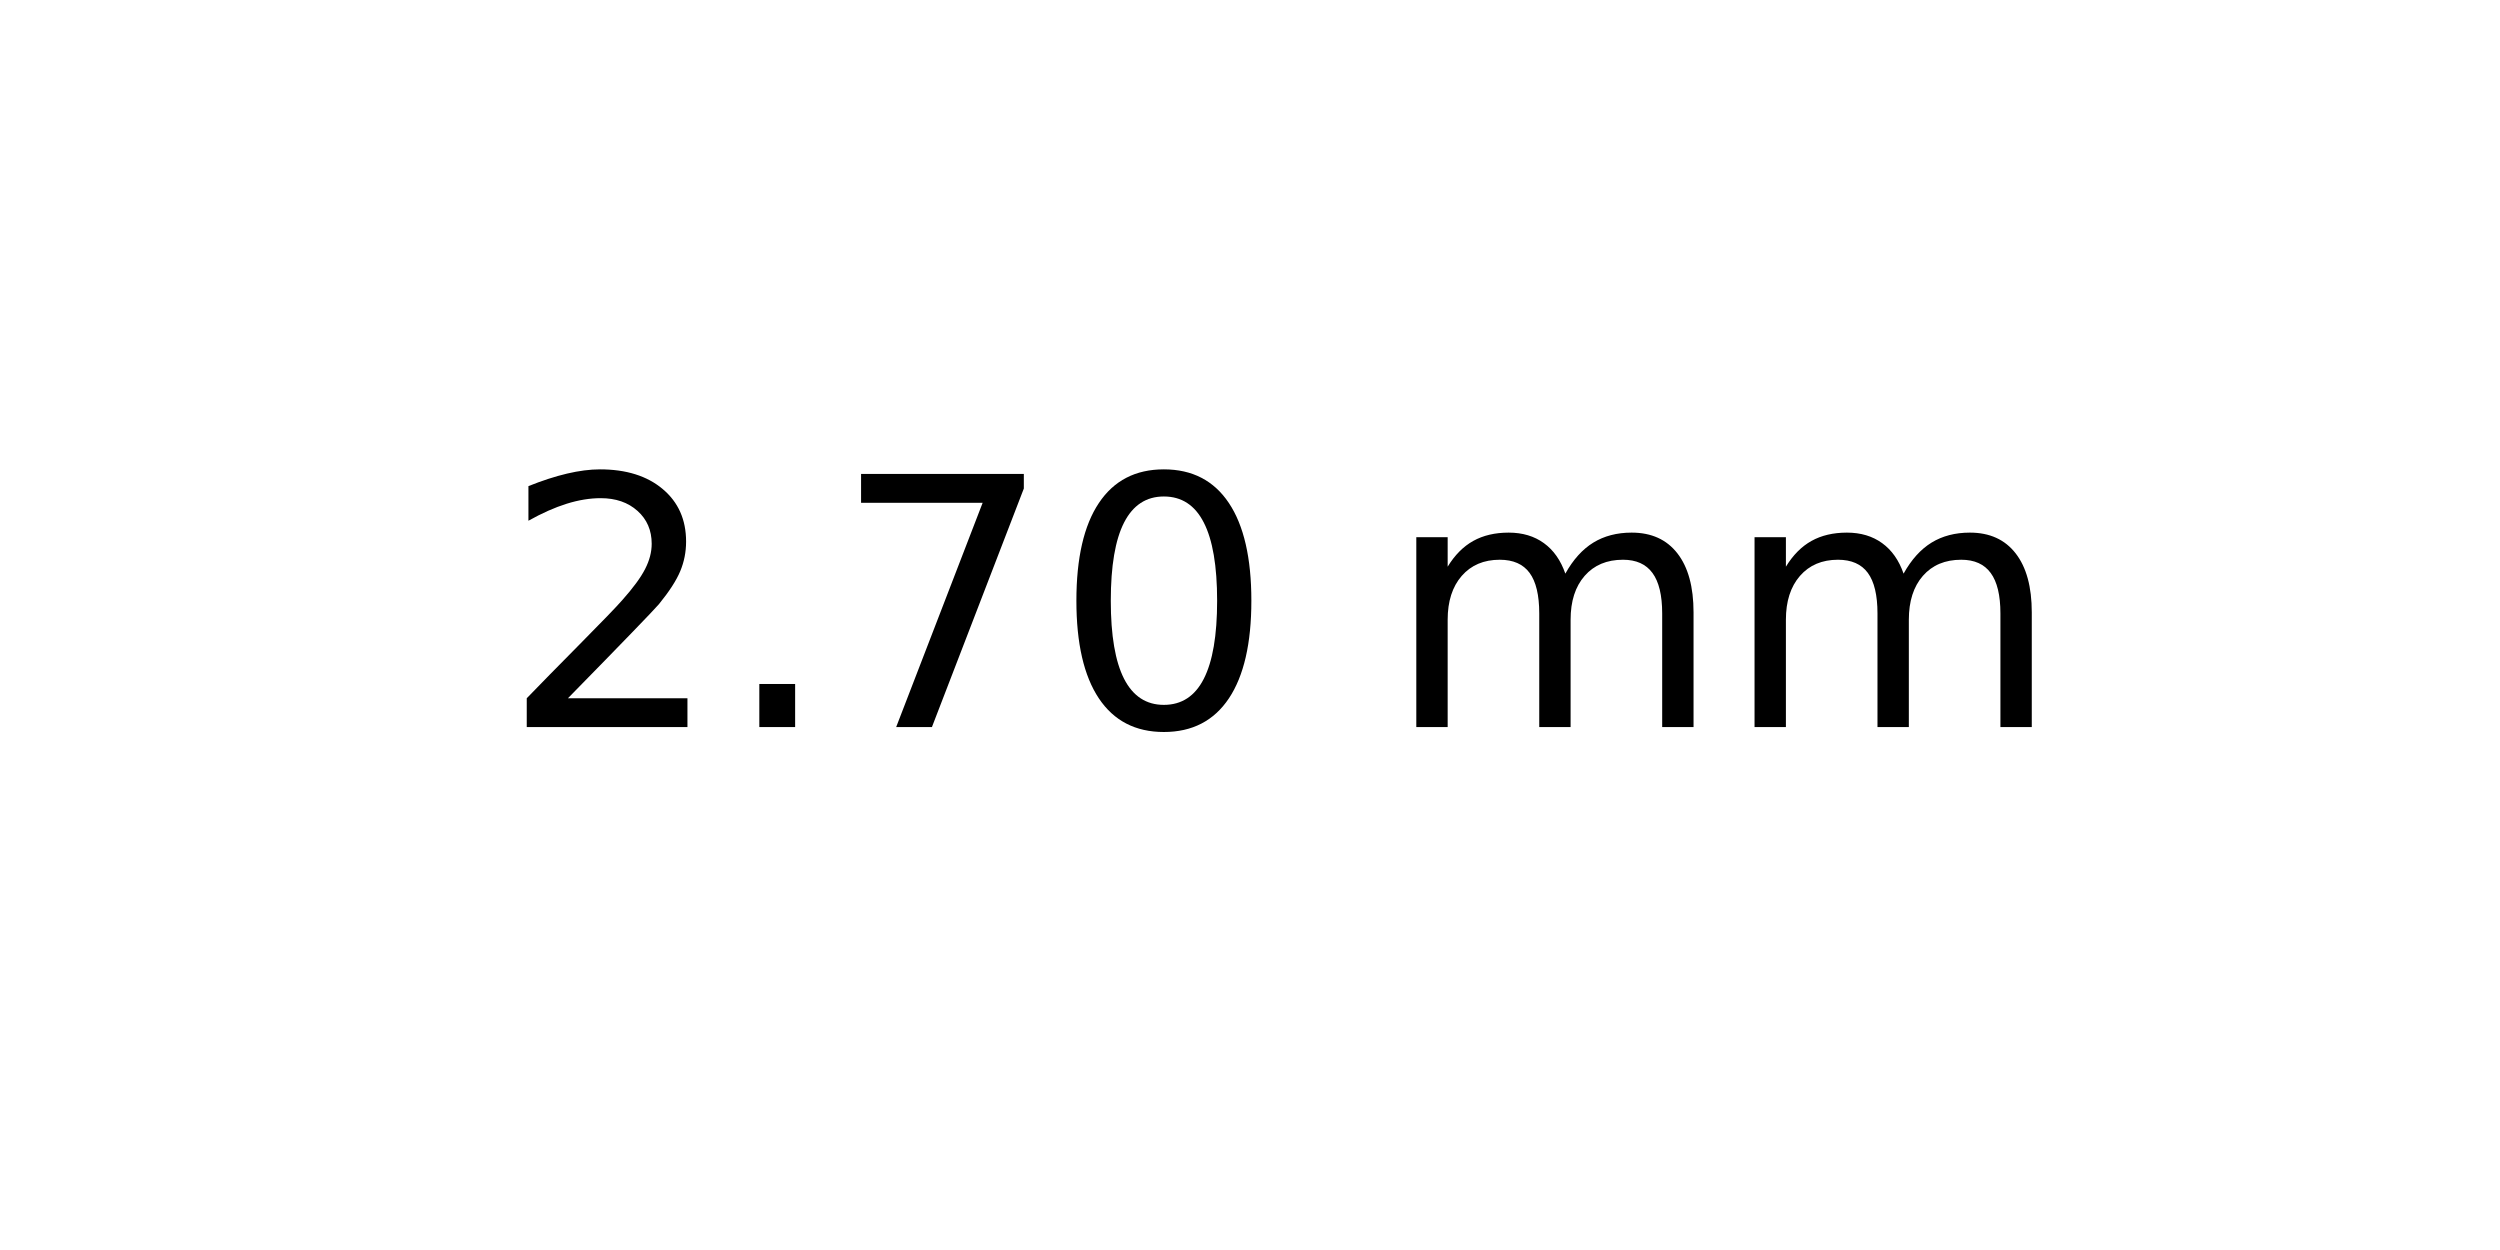
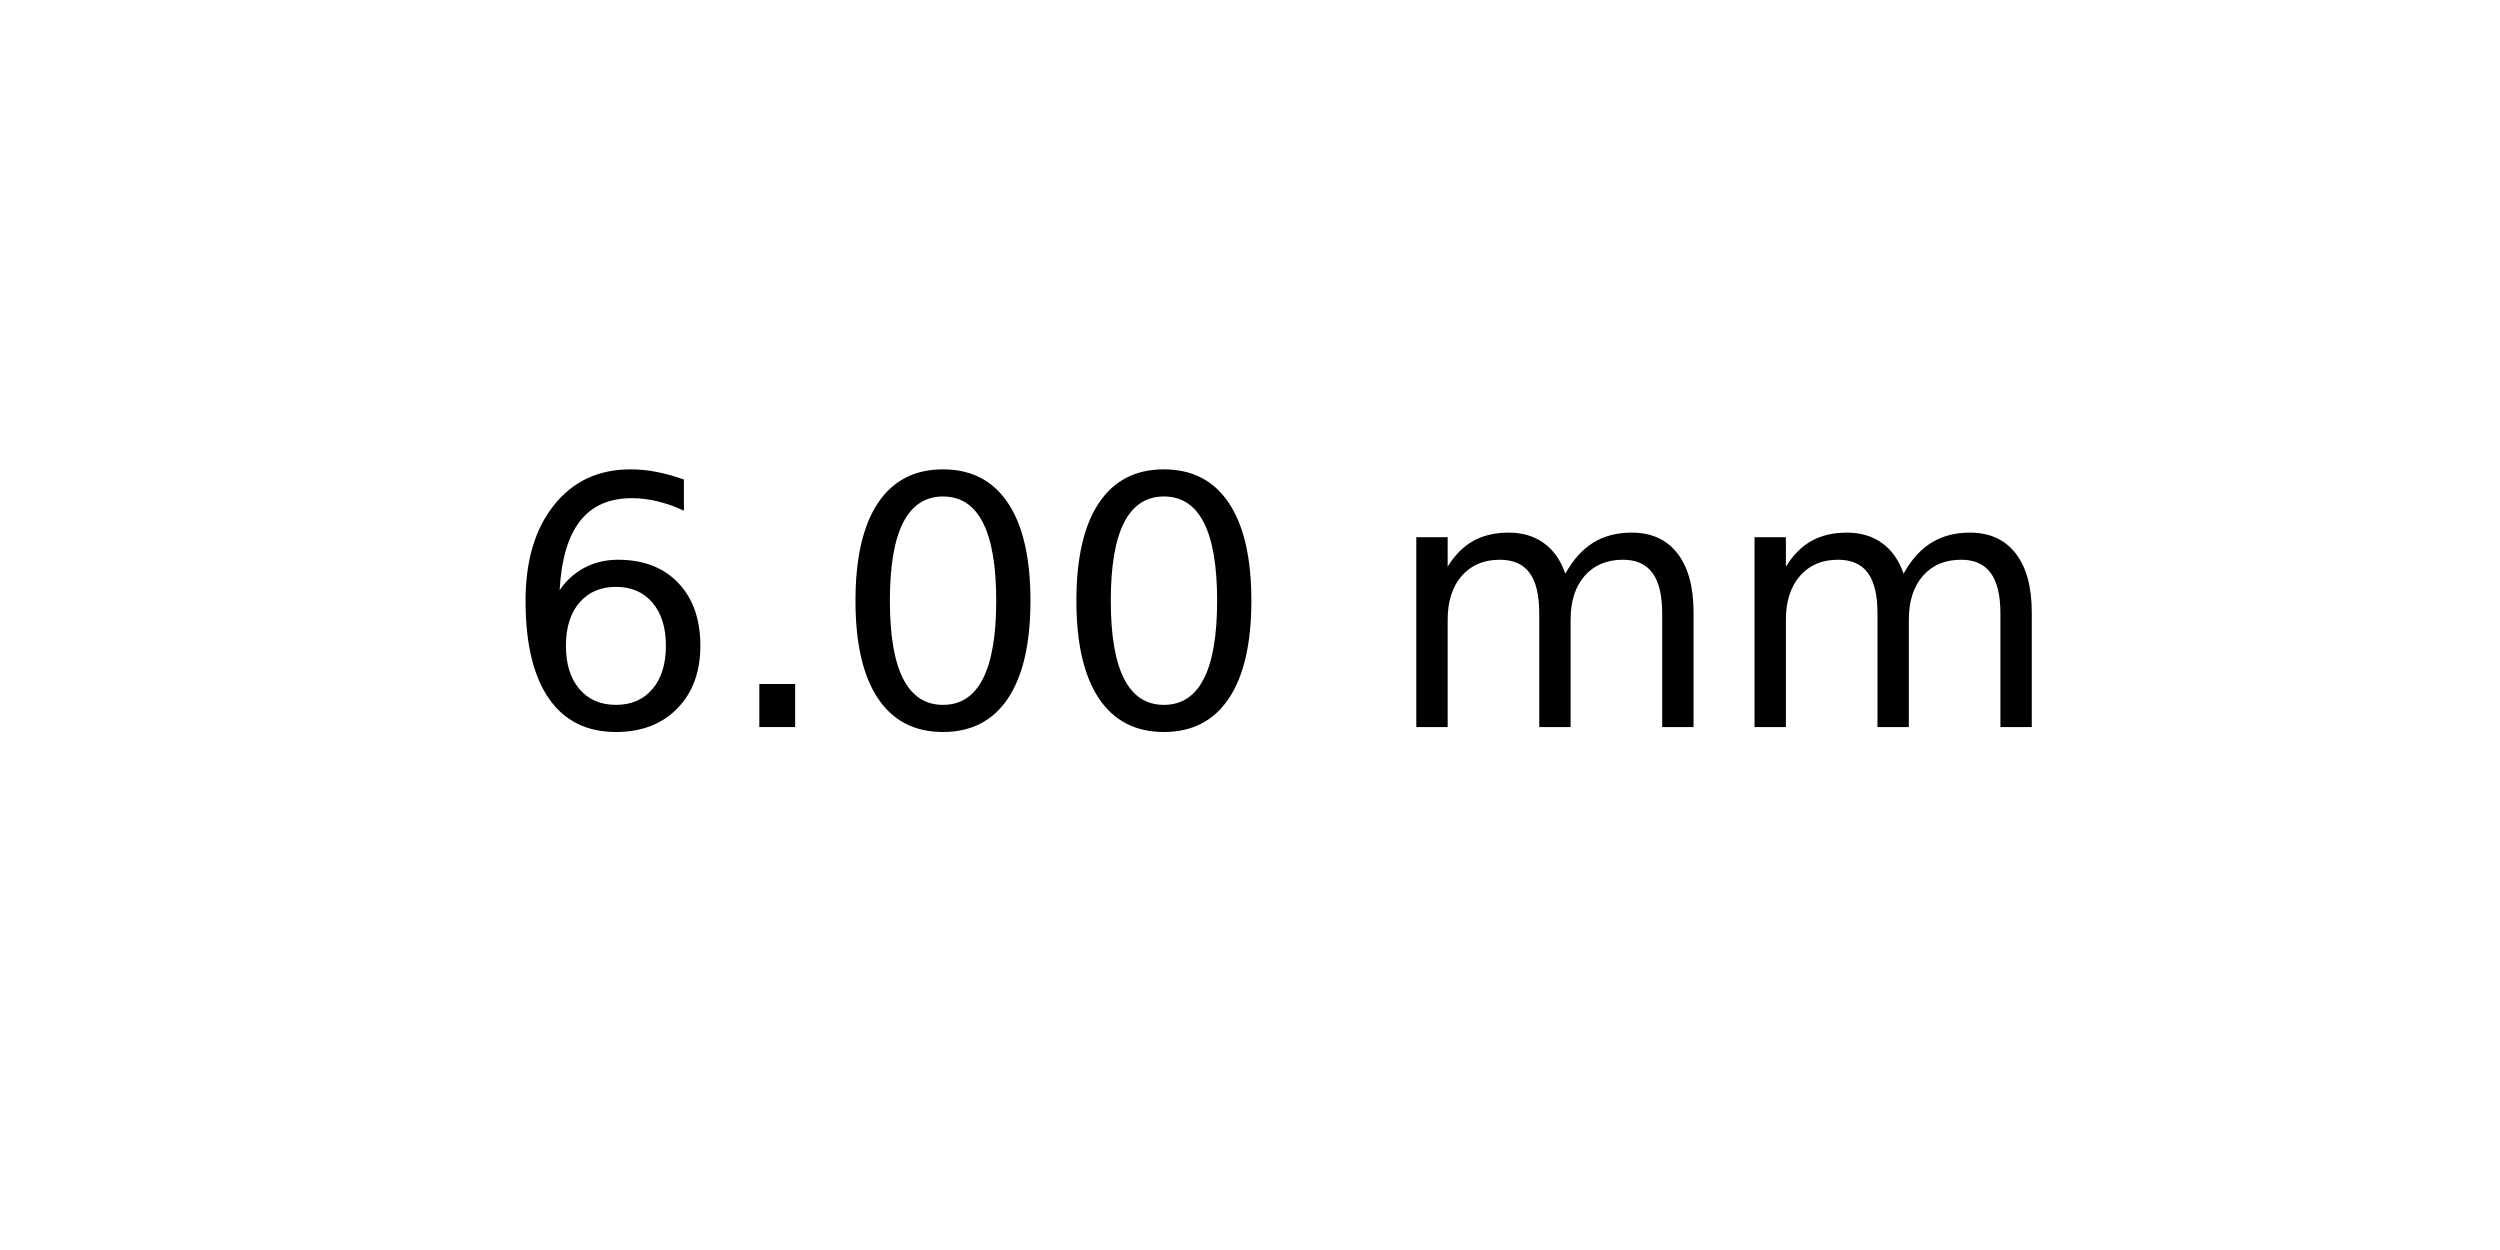
<svg xmlns="http://www.w3.org/2000/svg" xmlns:xlink="http://www.w3.org/1999/xlink" width="72pt" height="36pt" viewBox="0 0 72 36" version="1.1">
  <defs>
    <style type="text/css">*{stroke-linejoin: round; stroke-linecap: butt}</style>
  </defs>
  <g id="figure_1">
    <g id="axes_1">
      <g id="text_1">
        <g transform="translate(14.4375 20.93937) scale(0.1 -0.1)">
          <defs>
-             <path id="DejaVuSans-32" d="M 1228 531  L 3431 531  L 3431 0  L 469 0  L 469 531  Q 828 903 1448 1529  Q 2069 2156 2228 2338  Q 2531 2678 2651 2914  Q 2772 3150 2772 3378  Q 2772 3750 2511 3984  Q 2250 4219 1831 4219  Q 1534 4219 1204 4116  Q 875 4013 500 3803  L 500 4441  Q 881 4594 1212 4672  Q 1544 4750 1819 4750  Q 2544 4750 2975 4387  Q 3406 4025 3406 3419  Q 3406 3131 3298 2873  Q 3191 2616 2906 2266  Q 2828 2175 2409 1742  Q 1991 1309 1228 531  z " transform="scale(0.015625)" />
+             <path id="DejaVuSans-36" d="M 2113 2584  Q 1688 2584 1439 2293  Q 1191 2003 1191 1497  Q 1191 994 1439 701  Q 1688 409 2113 409  Q 2538 409 2786 701  Q 3034 994 3034 1497  Q 3034 2003 2786 2293  Q 2538 2584 2113 2584  z M 3366 4563  L 3366 3988  Q 3128 4100 2886 4159  Q 2644 4219 2406 4219  Q 1781 4219 1451 3797  Q 1122 3375 1075 2522  Q 1259 2794 1537 2939  Q 1816 3084 2150 3084  Q 2853 3084 3261 2657  Q 3669 2231 3669 1497  Q 3669 778 3244 343  Q 2819 -91 2113 -91  Q 1303 -91 875 529  Q 447 1150 447 2328  Q 447 3434 972 4092  Q 1497 4750 2381 4750  Q 2619 4750 2861 4703  Q 3103 4656 3366 4563  z " transform="scale(0.015625)" />
            <path id="DejaVuSans-2e" d="M 684 794  L 1344 794  L 1344 0  L 684 0  L 684 794  z " transform="scale(0.015625)" />
-             <path id="DejaVuSans-37" d="M 525 4666  L 3525 4666  L 3525 4397  L 1831 0  L 1172 0  L 2766 4134  L 525 4134  L 525 4666  z " transform="scale(0.015625)" />
            <path id="DejaVuSans-30" d="M 2034 4250  Q 1547 4250 1301 3770  Q 1056 3291 1056 2328  Q 1056 1369 1301 889  Q 1547 409 2034 409  Q 2525 409 2770 889  Q 3016 1369 3016 2328  Q 3016 3291 2770 3770  Q 2525 4250 2034 4250  z M 2034 4750  Q 2819 4750 3233 4129  Q 3647 3509 3647 2328  Q 3647 1150 3233 529  Q 2819 -91 2034 -91  Q 1250 -91 836 529  Q 422 1150 422 2328  Q 422 3509 836 4129  Q 1250 4750 2034 4750  z " transform="scale(0.015625)" />
            <path id="DejaVuSans-20" transform="scale(0.015625)" />
            <path id="DejaVuSans-6d" d="M 3328 2828  Q 3544 3216 3844 3400  Q 4144 3584 4550 3584  Q 5097 3584 5394 3201  Q 5691 2819 5691 2113  L 5691 0  L 5113 0  L 5113 2094  Q 5113 2597 4934 2840  Q 4756 3084 4391 3084  Q 3944 3084 3684 2787  Q 3425 2491 3425 1978  L 3425 0  L 2847 0  L 2847 2094  Q 2847 2600 2669 2842  Q 2491 3084 2119 3084  Q 1678 3084 1418 2786  Q 1159 2488 1159 1978  L 1159 0  L 581 0  L 581 3500  L 1159 3500  L 1159 2956  Q 1356 3278 1631 3431  Q 1906 3584 2284 3584  Q 2666 3584 2933 3390  Q 3200 3197 3328 2828  z " transform="scale(0.015625)" />
          </defs>
-           <use xlink:href="#DejaVuSans-32" />
+           <use xlink:href="#DejaVuSans-36" />
          <use xlink:href="#DejaVuSans-2e" x="63.623" />
-           <use xlink:href="#DejaVuSans-37" x="95.41" />
+           <use xlink:href="#DejaVuSans-30" x="95.41" />
          <use xlink:href="#DejaVuSans-30" x="159.033" />
          <use xlink:href="#DejaVuSans-20" x="222.656" />
          <use xlink:href="#DejaVuSans-6d" x="254.443" />
          <use xlink:href="#DejaVuSans-6d" x="351.855" />
        </g>
      </g>
    </g>
  </g>
</svg>
